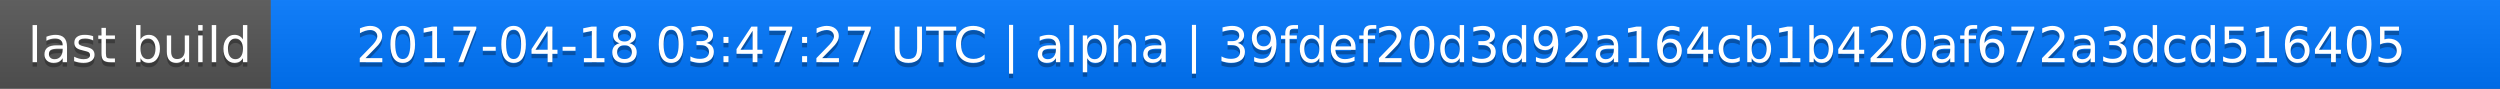
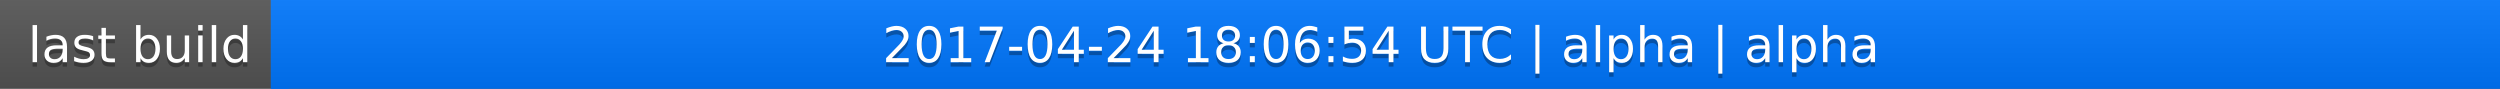
<svg xmlns="http://www.w3.org/2000/svg" width="563" height="20">
  <linearGradient id="a" x2="0" y2="100%">
    <stop offset="0" stop-color="#bbb" stop-opacity=".1" />
    <stop offset="1" stop-opacity=".1" />
  </linearGradient>
  <rect rx="0" width="563" height="20" fill="#555" />
  <rect rx="0" x="61" width="502" height="20" fill="#07f" />
  <path fill="#07f" d="M61 0h4v20h-4z" />
  <rect rx="0" width="563" height="20" fill="url(#a)" />
  <g fill="#fff" text-anchor="middle" font-family="DejaVu Sans,Verdana,Geneva,sans-serif" font-size="11">
    <text x="31.5" y="15" fill="#010101" fill-opacity=".3">last build</text>
    <text x="31.5" y="14">last build</text>
-     <text x="311" y="15" fill="#010101" fill-opacity=".3">2017-04-18 03:47:27 UTC | alpha | 39fdef20d3d92a164cb1b420af672a3dcd516405</text>
-     <text x="311" y="14">2017-04-18 03:47:27 UTC | alpha | 39fdef20d3d92a164cb1b420af672a3dcd516405</text>
+     <text x="311" y="15" fill="#010101" fill-opacity=".3">2017-04-24 18:06:54 UTC | alpha | alpha</text>
+     <text x="311" y="14">2017-04-24 18:06:54 UTC | alpha | alpha</text>
  </g>
</svg>
